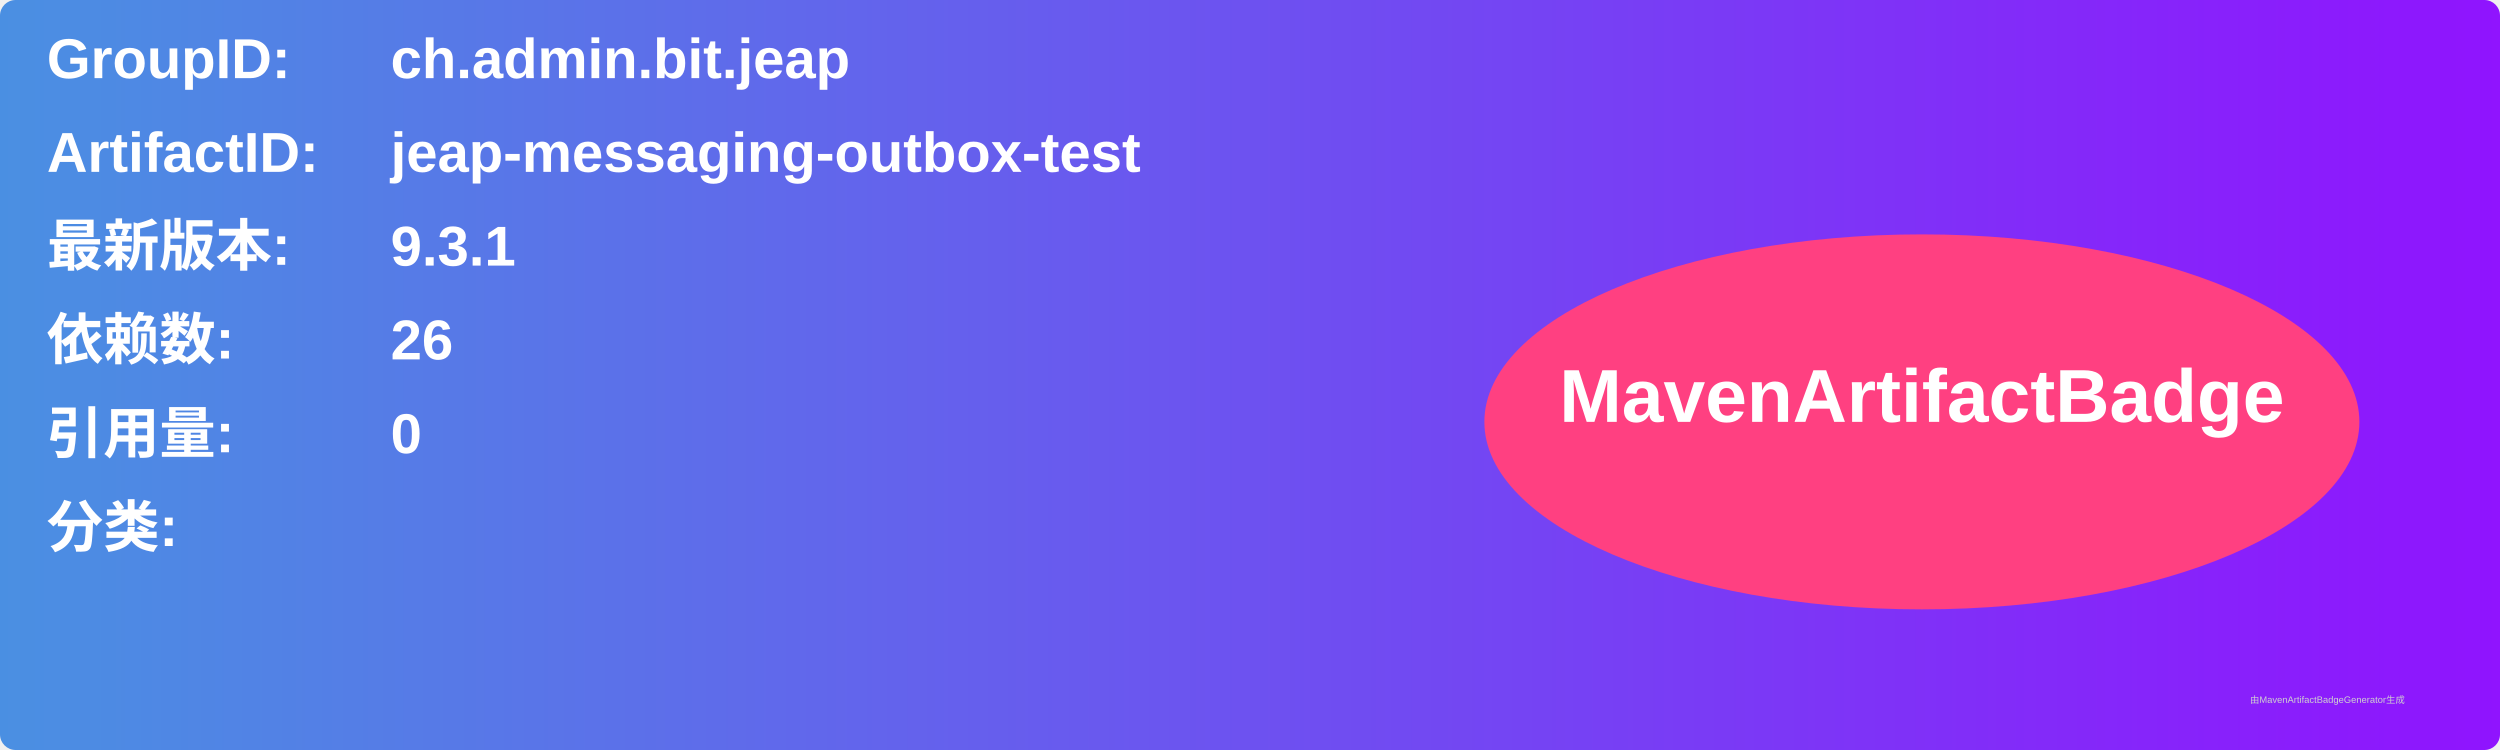
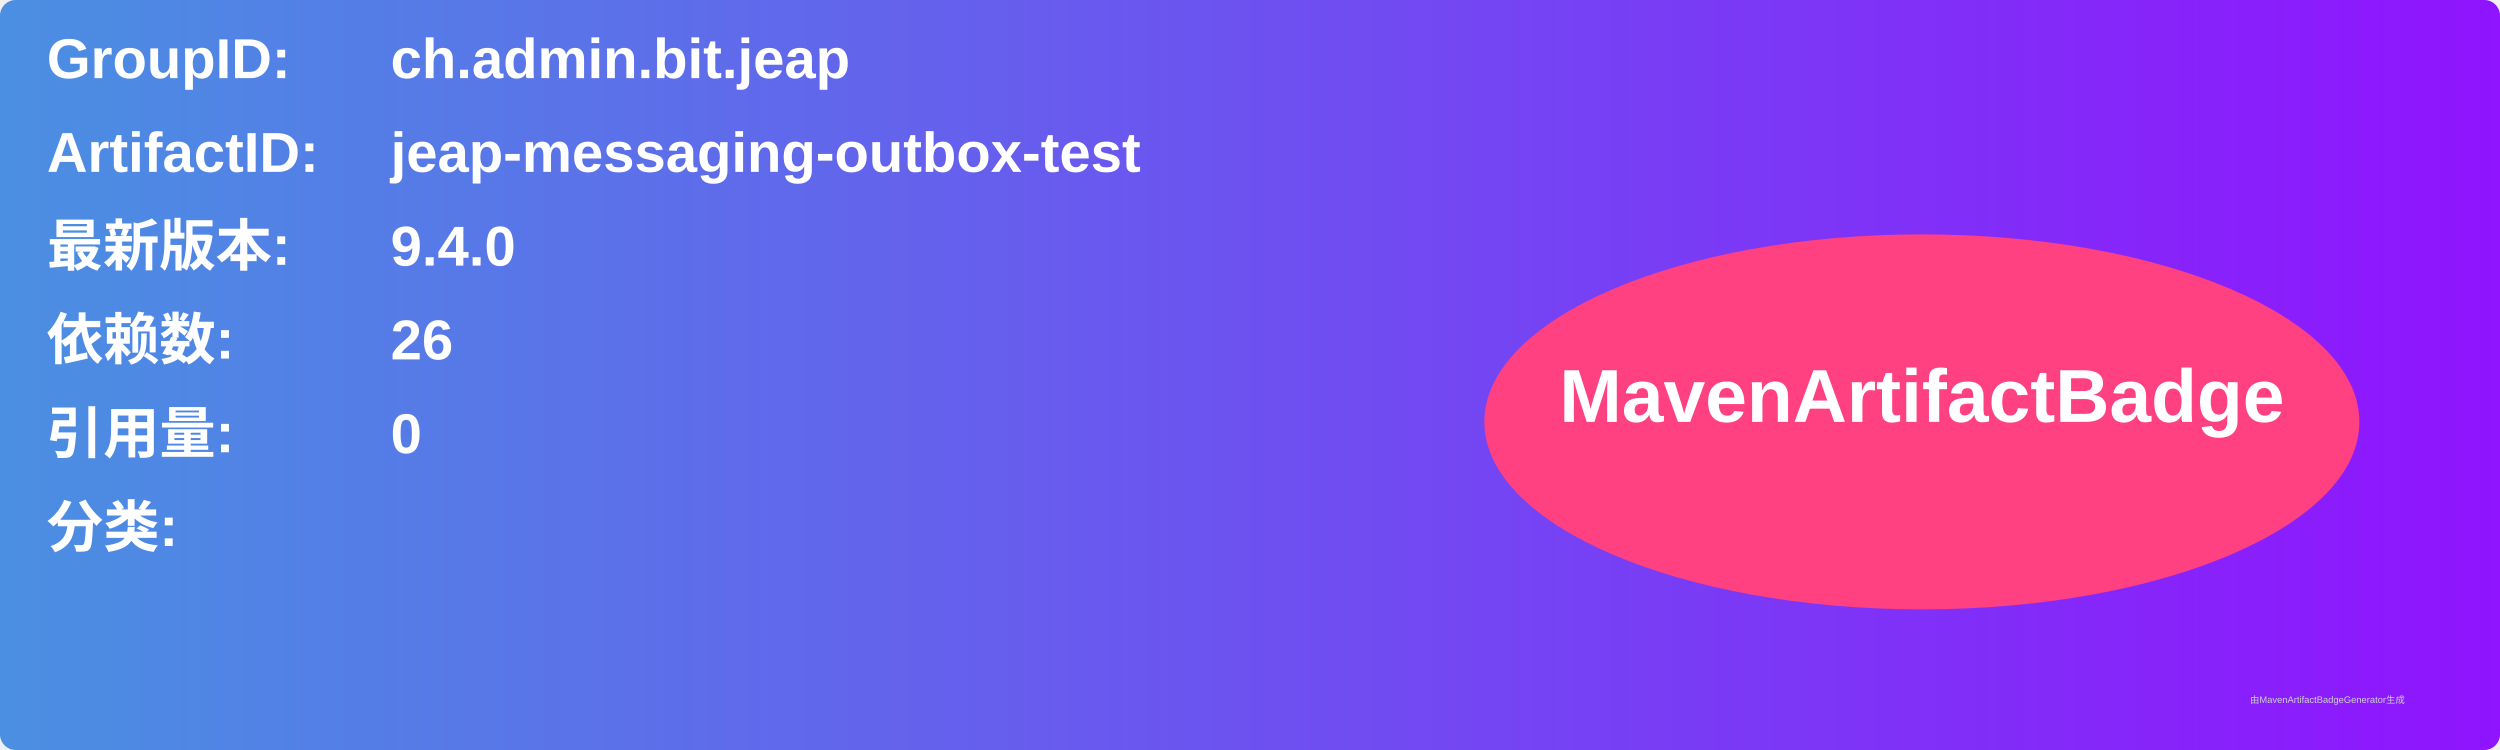
<svg xmlns="http://www.w3.org/2000/svg" width="800" height="240" viewBox="0 0 800 240">
  <linearGradient id="grad" x1="0%" y1="0%" x2="100%" y2="0%">
    <stop offset="0%" stop-color="#4a90e2" />
    <stop offset="100%" stop-color="#9013fe" />
  </linearGradient>
  <rect width="100%" height="100%" rx="5" ry="5" fill="url(#grad)" />
  <g transform="translate(15, 15)">
    <text x="0" y="10" font-family="Arial" font-size="18" fill="white" font-weight="bold" width="260">GroupID:</text>
    <text x="110" y="10" font-family="Arial" font-size="18" fill="white" font-weight="bold" width="460">ch.admin.bit.jeap</text>
    <text x="0" y="40" font-family="Arial" font-size="18" fill="white" font-weight="bold" width="260">ArtifactID:</text>
    <text x="110" y="40" font-family="Arial" font-size="18" fill="white" font-weight="bold" width="460">jeap-messaging-outbox-test</text>
    <text x="0" y="70" font-family="Arial" font-size="18" fill="white" font-weight="bold">最新版本:</text>
    <text x="110" y="70" font-family="Arial" font-size="18" fill="white" font-weight="bold">
-       <tspan font-weight="bold">9.3.1</tspan>
+       <tspan font-weight="bold">9.4.0</tspan>
    </text>
    <text x="0" y="100" font-family="Arial" font-size="18" fill="white" font-weight="bold">依赖数: </text>
    <text x="110" y="100" font-family="Arial" font-size="18" fill="white">
      <tspan font-weight="bold">26</tspan>
    </text>
    <text x="0" y="130" font-family="Arial" font-size="18" fill="white" font-weight="bold">引用量: </text>
    <text x="110" y="130" font-family="Arial" font-size="18" fill="white">
      <tspan font-weight="bold">0</tspan>
    </text>
    <text x="0" y="160" font-family="Arial" font-size="18" fill="white" font-weight="bold">分类:</text>
    <text x="10" y="190" font-family="Arial" font-size="10" fill="white">
      <tspan font-weight="bold" />
    </text>
    <ellipse cx="600" cy="120" rx="140" ry="60" fill="#ff4081" />
    <text x="600" y="120" text-anchor="middle" font-family="Arial" font-size="24" fill="white" font-weight="bold">MavenArtifactBadge</text>
  </g>
  <text x="720" y="225" font-family="Arial" font-size="3" fill="#d0d0d0">由MavenArtifactBadgeGenerator生成</text>
</svg>
